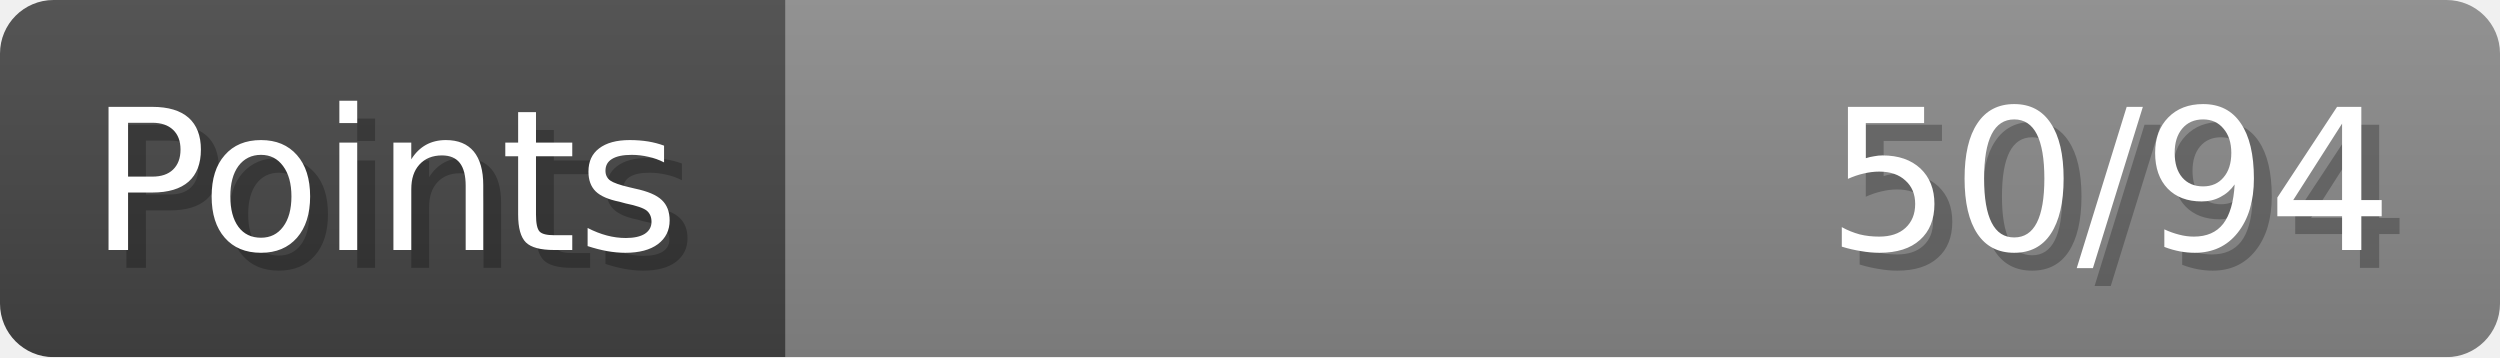
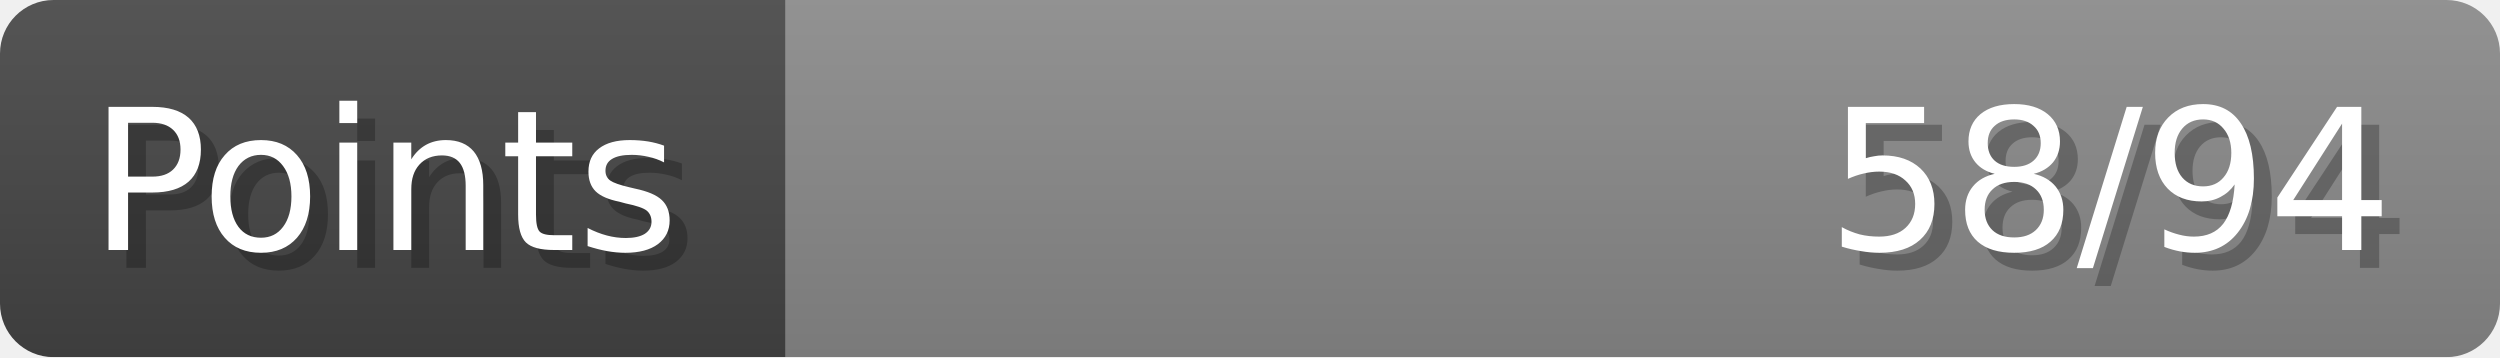
- <svg xmlns="http://www.w3.org/2000/svg" width="140px" height="20px" role="img" aria-label="Points: 50/94">
+ <svg xmlns="http://www.w3.org/2000/svg" width="140px" height="20px" role="img" aria-label="Points: 58/94">
  <linearGradient id="a" x2="0" y2="100%">
    <stop offset="0" stop-opacity=".1" stop-color="#EEE" />
    <stop offset="1" stop-opacity=".1" />
  </linearGradient>
  <mask id="m">
    <rect width="100%" height="100%" rx="3" fill="#FFF" />
  </mask>
  <g mask="url(#m)">
    <rect x="0" y="0" width="44" height="20" fill="#444" />
    <svg x="44" y="0" width="96" height="20">
      <rect width="100%" height="100%" fill="#888888" />
      <rect width="0%" height="100%" fill="#33CC11" transform="">
-         <animate attributeName="width" begin="0.5s" dur="600ms" from="0%" to="53%" repeatCount="1" fill="freeze" calcMode="spline" keyTimes="0; 1" keySplines="0.3, 0.61, 0.355, 1" />
+         <animate attributeName="width" begin="0.5s" dur="600ms" from="0%" to="61%" repeatCount="1" fill="freeze" calcMode="spline" keyTimes="0; 1" keySplines="0.3, 0.61, 0.355, 1" />
      </rect>
    </svg>
    <rect width="140" height="20" fill="url(#a)" />
  </g>
  <g aria-hidden="true" font-size="11" font-family="Verdana, DejaVu Sans, sans-serif" fill="#FFFFFF">
    <text x="6" y="15" fill="#000" opacity="0.25">Points</text>
    <text x="5" y="14">Points</text>
-     <text x="135" y="15" fill="#000" opacity="0.25" text-anchor="end">50/94</text>
-     <text x="134" y="14" text-anchor="end">50/94</text>
+     <text x="135" y="15" fill="#000" opacity="0.25" text-anchor="end">58/94</text>
+     <text x="134" y="14" text-anchor="end">58/94</text>
  </g>
</svg>
